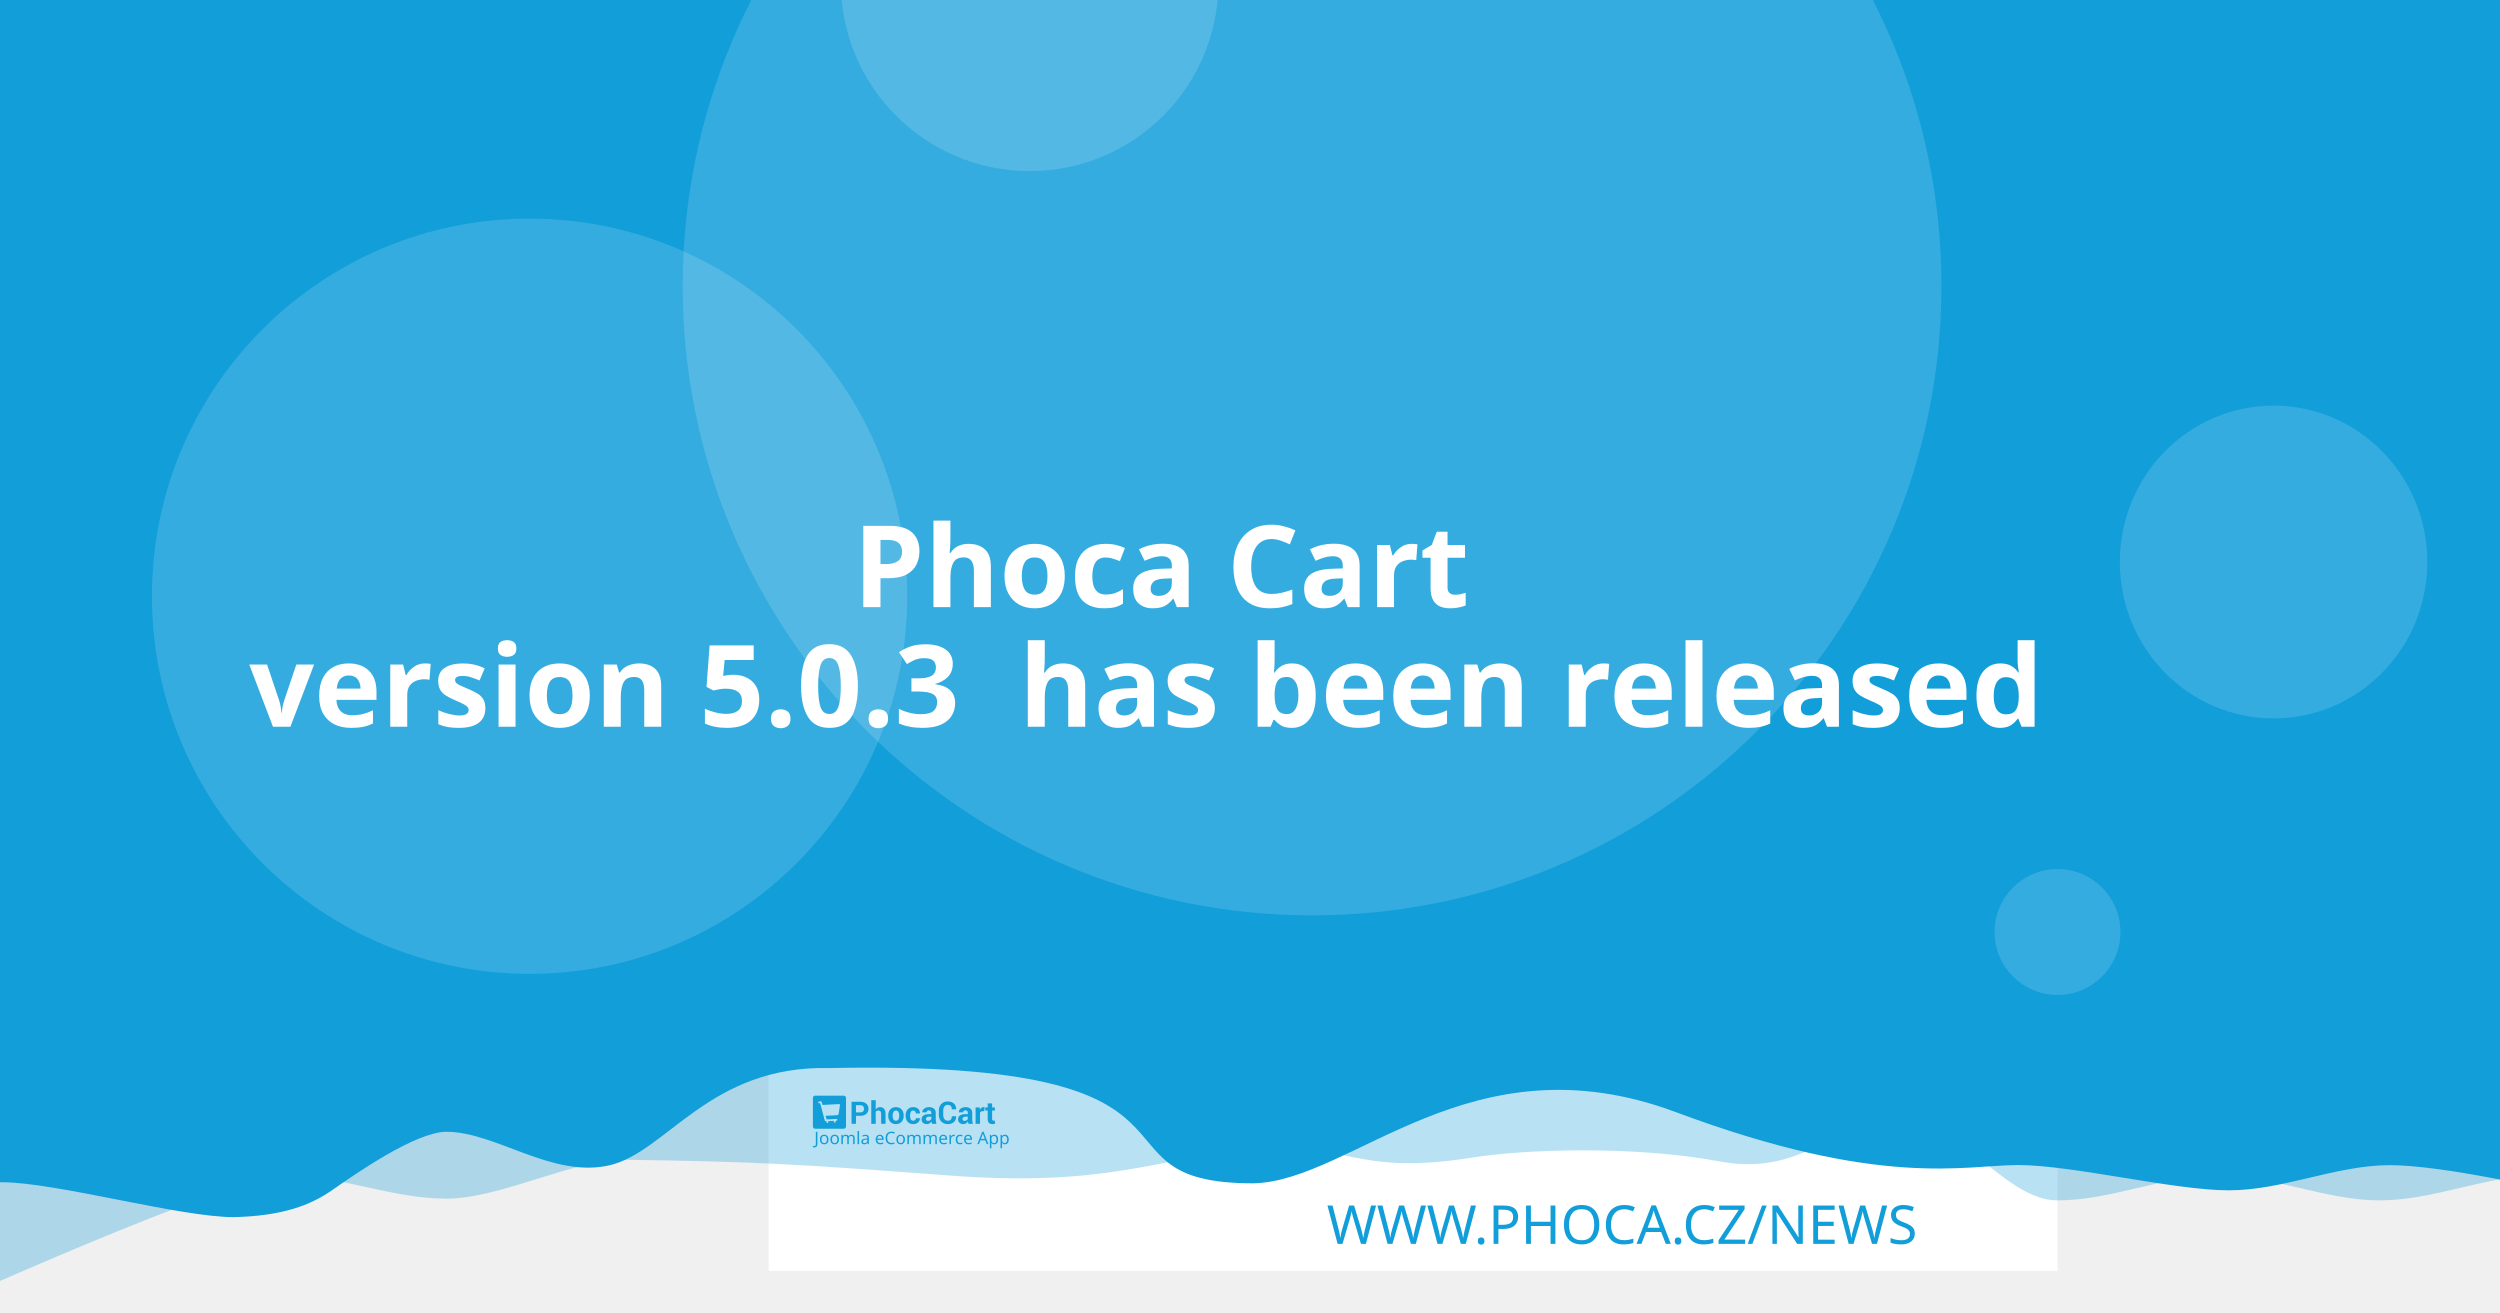
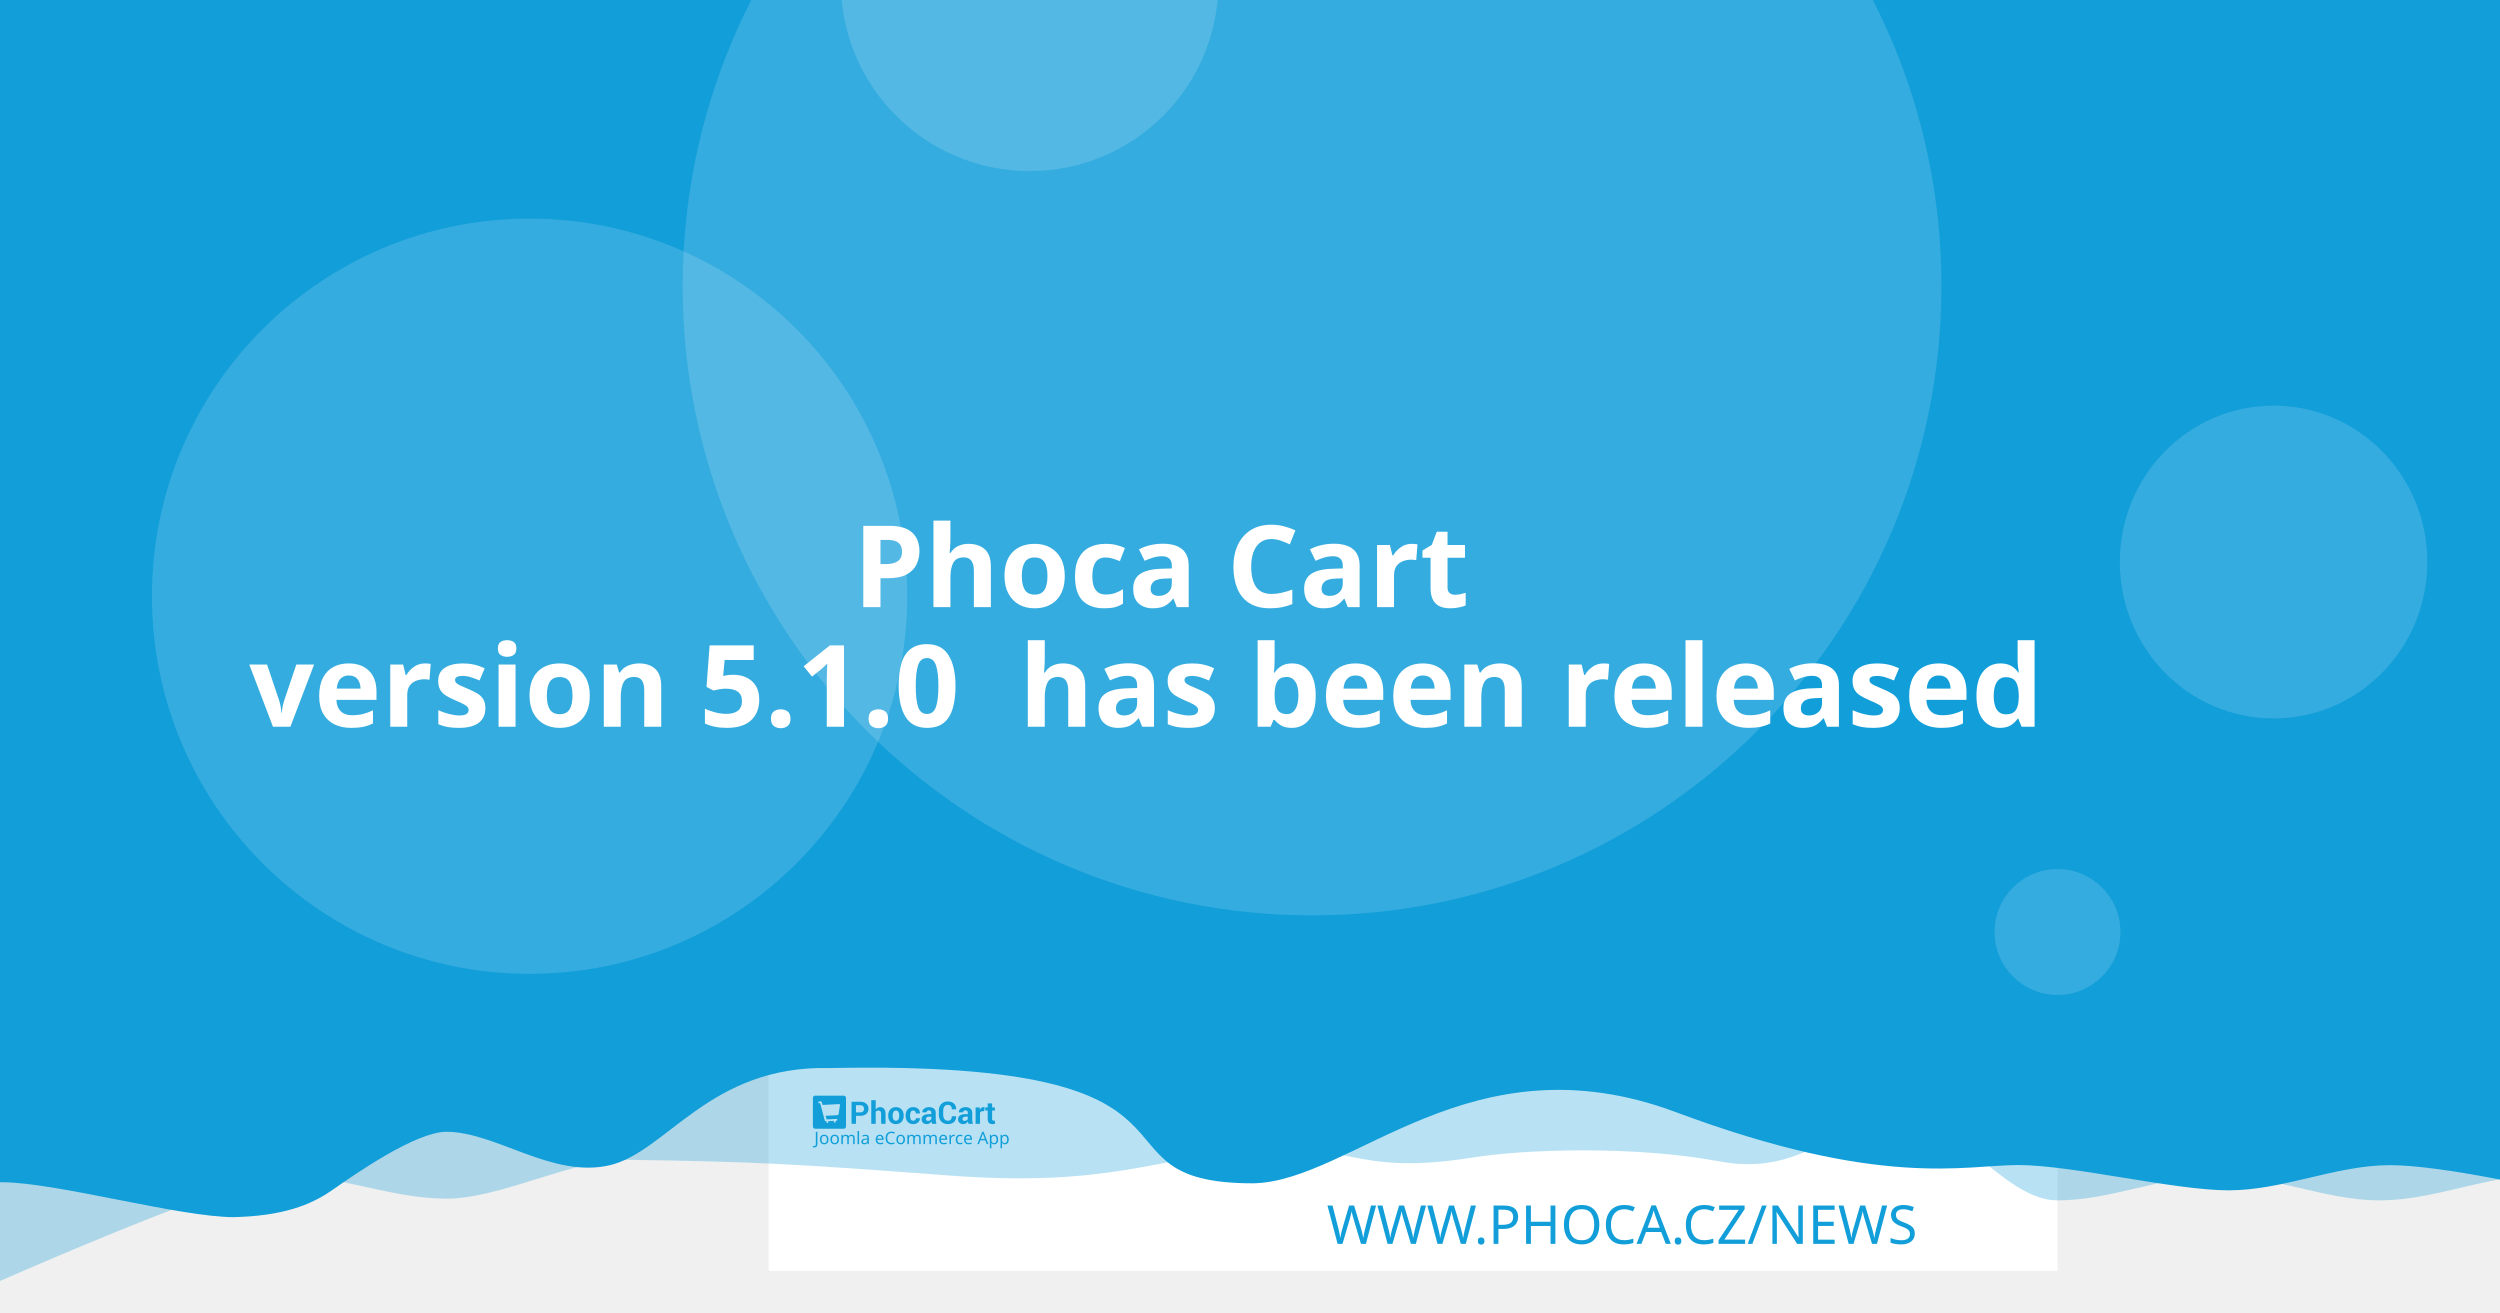
<svg xmlns="http://www.w3.org/2000/svg" width="1200" height="630" viewBox="0 0 1200 630" version="1.1" id="svg5">
  <defs id="defs2" />
  <g id="layer1">
    <path d="m 20.256,108.517 a 7.714,7.714 0 0 0 -7.714,7.714 v 97.981 a 7.714,7.714 0 0 0 7.714,7.714 h 97.976 a 7.714,7.714 0 0 0 7.714,-7.714 v -97.981 a 7.714,7.714 0 0 0 -7.714,-7.714 z m 19.435,19.56 c 0.714,-0.04 1.37,0.151 1.984,0.583 0.613,0.434 1.018,0.978 1.215,1.637 l 2.918,10.039 56.209,-2.948 c 1.002,-0.052 1.838,0.296 2.506,1.04 0.665,0.732 0.929,1.612 0.768,2.626 l -4.71,30.132 c -0.167,0.89 -0.688,1.809 -1.557,2.747 -0.869,0.95 -2.001,1.463 -3.38,1.537 l -39.707,2.079 3.671,12.389 33.562,-1.758 c 0.878,-0.049 1.633,0.215 2.28,0.783 0.632,0.583 0.971,1.312 1.019,2.19 0.046,0.878 -0.215,1.633 -0.783,2.28 -0.583,0.635 -1.312,0.974 -2.19,1.019 l -3.139,0.166 0.166,3.134 c 0.046,0.881 -0.215,1.638 -0.798,2.27 -0.571,0.647 -1.294,0.99 -2.174,1.034 -0.878,0.046 -1.635,-0.215 -2.27,-0.798 -0.647,-0.571 -0.984,-1.297 -1.03,-2.174 l -0.166,-3.134 -18.817,0.979 0.161,3.139 c 0.046,0.881 -0.212,1.638 -0.783,2.27 -0.583,0.647 -1.312,0.988 -2.19,1.034 -0.878,0.049 -1.633,-0.215 -2.28,-0.798 -0.635,-0.571 -0.974,-1.297 -1.019,-2.174 l -0.166,-3.139 -1.943,0.101 c -0.753,0.039 -1.441,-0.135 -2.079,-0.517 -0.623,-0.383 -1.068,-0.764 -1.341,-1.125 l -0.347,-0.613 -15.769,-59.624 -3.39,0.176 c -0.841,0.046 -1.586,-0.219 -2.245,-0.798 -0.659,-0.571 -1.009,-1.292 -1.055,-2.169 -0.046,-0.881 0.225,-1.635 0.824,-2.27 0.595,-0.647 1.308,-0.989 2.149,-1.034 z" style="fill:#ffffff;stroke-width:1.208;paint-order:stroke fill markers" id="path400" />
    <rect style="opacity:1;fill:#ffffff;stroke-width:6.042;stroke-linejoin:round;paint-order:stroke fill markers" id="rect723" width="618.676" height="618.676" x="368.924" y="-8.647" />
    <path id="rect4460" style="opacity:0.3;fill:#129ed9;fill-opacity:1;stroke-width:6.042;stroke-linejoin:round;paint-order:stroke fill markers" d="M 59.586,-3.814 H 1296.938 v 580.009 c 0,0 -51.556,-12.084 -77.334,-12.084 -25.778,0 -51.244,12.084 -77.335,12.084 -26.091,0 -51.556,-12.084 -77.334,-12.084 -25.778,0 -51.244,12.084 -77.335,12.084 -26.091,0 -50.615,-41.931 -76.393,-41.931 -25.778,0 -43.072,31.169 -85.504,23.256 -42.433,-7.913 -95.293,-5.729 -119.04,-1.869 -57.142,9.103 -59.508,-8.125 -105.573,-4.001 -46.065,4.124 -68.78,18.359 -145.373,12.602 -76.593,-5.757 -93.029,-6.595 -155.544,-7.578 -25.778,0 -59.826,18.693 -85.917,18.693 -26.091,0 -51.556,-11.254 -77.334,-11.254 -25.778,0 -172.338,66.428 -172.338,66.428 z" />
    <path id="rect4460-5" style="fill:#129ed9;fill-opacity:1;stroke-width:6.042;stroke-linejoin:round;paint-order:stroke fill markers" d="M -12.915,-8.647 H 1224.437 v 580.009 c 0,0 -51.556,-12.084 -77.334,-12.084 -25.778,0 -51.243,12.084 -77.334,12.084 -26.091,0 -75.228,-12.142 -101.006,-12.142 -25.778,0 -65.794,11.416 -164.408,-25.412 -98.613,-36.828 -155.373,33.433 -202.968,34.185 -85.545,-0.05 -3.558,-59.324 -203.248,-55.331 -57.687,-1.357 -78.127,40.433 -105.693,46.704 -27.566,6.271 -54.486,-16.105 -78.151,-16.105 -14.933,0 -44.462,20.77 -54.88,28.017 -10.418,7.247 -23.732,12.357 -47.124,12.95 -26.091,0 -85.565,-16.747 -111.343,-16.747 -25.778,0 -13.863,3.88 -13.863,3.88 z" />
    <circle style="opacity:0.15;fill:#ffffff;fill-opacity:1;stroke-width:6.042;stroke-linejoin:round;paint-order:stroke fill markers" id="path8376" cx="629.794" cy="137.279" r="302.088" />
    <text xml:space="preserve" style="font-style:normal;font-weight:normal;font-size:25.778px;line-height:1.25;font-family:sans-serif;fill:#129ed9;fill-opacity:1;stroke:none;stroke-width:1.208" x="953.817" y="597.071" id="text2910-3-7">
      <tspan id="tspan2908-6-5" x="953.817" y="597.071" style="font-style:normal;font-variant:normal;font-weight:300;font-stretch:normal;font-size:25.778px;font-family:Montserrat;-inkscape-font-specification:'Montserrat Light';text-align:end;text-anchor:end;fill:#129ed9;fill-opacity:1;stroke-width:1.208">WWW.PHOCA.CZ/NEWS</tspan>
    </text>
    <text xml:space="preserve" style="font-style:normal;font-variant:normal;font-weight:600;font-stretch:normal;font-size:54.666px;line-height:1.05;font-family:Rubik;-inkscape-font-specification:'Rubik Semi-Bold';fill:#ffffff;fill-opacity:1;stroke:none;stroke-width:1.577" x="600" y="234.034" id="text11252">
      <tspan x="600" y="234.034" id="tspan403" style="text-align:center;text-anchor:middle;stroke-width:1.577" />
      <tspan x="600" y="291.433" style="font-size:54.666px;text-align:center;text-anchor:middle;stroke-width:1.577" id="tspan444"> Phoca Cart</tspan>
-       <tspan x="600" y="348.833" id="tspan2906" style="font-size:54.666px;text-align:center;text-anchor:middle;stroke-width:1.577">version 5.0.3
+       <tspan x="600" y="348.833" id="tspan2906" style="font-size:54.666px;text-align:center;text-anchor:middle;stroke-width:1.577">version 5.1.0
 has been released</tspan>
      <tspan x="600" y="406.232" id="tspan1994" style="font-size:54.666px;stroke-width:1.577" />
    </text>
    <circle style="opacity:0.15;fill:#ffffff;fill-opacity:1;stroke-width:6.042;stroke-linejoin:round;paint-order:stroke fill markers" id="path8376-9" cx="254.196" cy="286.191" r="181.253" />
    <circle style="opacity:0.15;fill:#ffffff;fill-opacity:1;stroke-width:6.042;stroke-linejoin:round;paint-order:stroke fill markers" id="path8376-6" cx="494.235" cy="-8.506" r="90.626" />
    <ellipse style="opacity:0.15;fill:#ffffff;fill-opacity:1;stroke-width:7.442;stroke-linejoin:round;paint-order:stroke fill markers" id="path8376-6-2" cx="1091.315" cy="269.776" rx="73.793" ry="75.059" />
    <g id="g8950" transform="matrix(0.360172,0,0,0.360172,498.6223,396.4642)" style="fill:#129ed9;fill-opacity:1;stroke-width:3.355">
      <g id="g895" transform="translate(-301.0409,359.4151)" style="fill:#129ed9;fill-opacity:1;stroke-width:3.355">
        <g transform="matrix(1.3333,0,0,-1.3333,-75.59,850.15)" fill="#ffffff" image-rendering="optimizeQuality" id="g280" style="clip-rule:evenodd;fill:#129ed9;fill-opacity:1;stroke-width:8.934;shape-rendering:geometricPrecision">
          <path d="m 99.728,617.49 v -7.994 h -4.423 v 22.031 h 8.784 c 2.532,0 4.527,-0.646 5.979,-1.937 1.452,-1.291 2.181,-2.99 2.181,-5.097 0,-2.107 -0.729,-3.801 -2.181,-5.082 -1.452,-1.281 -3.446,-1.921 -5.979,-1.921 z m 0,3.408 h 4.361 c 1.23,0 2.165,0.336 2.801,1.002 0.635,0.671 0.951,1.523 0.951,2.561 0,1.059 -0.315,1.932 -0.946,2.623 -0.63,0.687 -1.566,1.033 -2.806,1.033 H 99.728 Z" id="path262" style="fill:#129ed9;fill-opacity:1;stroke-width:3.355" />
          <path d="m 119.45,623.79 c 0.517,0.749 1.147,1.327 1.891,1.746 0.749,0.418 1.576,0.63 2.485,0.63 1.705,0 3.043,-0.568 4.02,-1.704 0.971,-1.131 1.457,-2.887 1.457,-5.252 v -9.714 h -4.418 v 9.76 c 0,1.276 -0.227,2.174 -0.677,2.706 -0.445,0.532 -1.116,0.795 -2.005,0.795 -0.605,0 -1.137,-0.108 -1.602,-0.325 -0.465,-0.217 -0.847,-0.522 -1.152,-0.919 v -12.017 h -4.418 v 23.611 h 4.418 z" id="path264" style="fill:#129ed9;fill-opacity:1;stroke-width:3.355" />
          <path d="m 131.96,617.83 c 0,2.438 0.682,4.436 2.046,5.996 1.359,1.554 3.25,2.334 5.663,2.334 2.418,0 4.315,-0.774 5.689,-2.329 1.375,-1.549 2.062,-3.553 2.062,-6.001 v -0.32 c 0,-2.458 -0.687,-4.462 -2.051,-6.011 -1.369,-1.544 -3.261,-2.319 -5.674,-2.319 -2.418,0 -4.315,0.775 -5.684,2.319 -1.364,1.549 -2.051,3.553 -2.051,6.011 z m 4.408,-0.31 c 0,-1.487 0.264,-2.68 0.785,-3.584 0.527,-0.899 1.375,-1.348 2.542,-1.348 1.142,0 1.979,0.454 2.506,1.358 0.532,0.904 0.796,2.097 0.796,3.574 v 0.315 c 0,1.446 -0.269,2.629 -0.801,3.542 -0.537,0.914 -1.38,1.374 -2.527,1.374 -1.142,0 -1.979,-0.46 -2.506,-1.379 -0.532,-0.919 -0.796,-2.102 -0.796,-3.537 z" id="path266" style="fill:#129ed9;fill-opacity:1;stroke-width:3.355" />
          <path d="m 157.01,612.59 c 0.79,0 1.421,0.227 1.891,0.682 0.475,0.454 0.713,1.064 0.713,1.828 h 4.015 l 0.041,-0.093 c 0.041,-1.653 -0.579,-3.037 -1.871,-4.152 -1.287,-1.116 -2.883,-1.673 -4.79,-1.673 -2.439,0 -4.325,0.769 -5.648,2.314 -1.318,1.544 -1.979,3.522 -1.979,5.944 v 0.449 c 0,2.412 0.656,4.395 1.974,5.944 1.317,1.554 3.198,2.329 5.638,2.329 2.02,0 3.648,-0.573 4.883,-1.725 1.235,-1.151 1.835,-2.664 1.793,-4.539 l -0.031,-0.088 h -4.026 c 0,0.842 -0.233,1.544 -0.698,2.107 -0.46,0.558 -1.101,0.837 -1.922,0.837 -1.168,0 -1.995,-0.454 -2.475,-1.358 -0.476,-0.904 -0.718,-2.071 -0.718,-3.496 v -0.454 c 0,-1.456 0.243,-2.628 0.718,-3.522 0.48,-0.888 1.312,-1.332 2.491,-1.332" id="path268" style="fill:#129ed9;fill-opacity:1;stroke-width:3.355" />
          <path d="m 175.8,609.49 c -0.165,0.372 -0.305,0.764 -0.419,1.183 -0.119,0.413 -0.202,0.837 -0.248,1.27 -0.455,-0.8 -1.054,-1.456 -1.798,-1.978 -0.739,-0.521 -1.628,-0.785 -2.656,-0.785 -1.715,0 -3.038,0.439 -3.963,1.322 -0.93,0.883 -1.395,2.086 -1.395,3.604 0,1.606 0.62,2.845 1.855,3.729 1.235,0.883 3.038,1.322 5.41,1.322 h 2.47 v 1.301 c 0,0.785 -0.207,1.394 -0.62,1.828 -0.413,0.434 -1.023,0.651 -1.834,0.651 -0.713,0 -1.266,-0.175 -1.653,-0.522 -0.393,-0.346 -0.584,-0.826 -0.584,-1.446 l -4.268,0.016 -0.016,0.093 c -0.072,1.379 0.527,2.572 1.798,3.579 1.271,1.002 2.946,1.503 5.013,1.503 1.958,0 3.545,-0.496 4.769,-1.492 1.22,-0.992 1.829,-2.406 1.829,-4.24 v -6.76 c 0,-0.769 0.062,-1.492 0.176,-2.164 0.119,-0.676 0.299,-1.348 0.553,-2.014 z m -4.046,2.943 c 0.78,0 1.468,0.191 2.077,0.574 0.605,0.382 1.013,0.826 1.225,1.332 v 2.308 h -2.47 c -0.935,0 -1.648,-0.232 -2.134,-0.702 -0.481,-0.47 -0.724,-1.033 -0.724,-1.699 0,-0.542 0.181,-0.981 0.542,-1.312 0.367,-0.336 0.858,-0.501 1.483,-0.501" id="path270" style="fill:#129ed9;fill-opacity:1;stroke-width:3.355" />
          <path d="m 199.84,617.01 0.031,-0.088 c 0.041,-2.37 -0.682,-4.25 -2.17,-5.645 -1.488,-1.394 -3.555,-2.091 -6.201,-2.091 -2.656,0 -4.811,0.852 -6.464,2.556 -1.653,1.704 -2.486,3.894 -2.486,6.579 v 4.369 c 0,2.67 0.812,4.86 2.424,6.574 1.617,1.715 3.715,2.572 6.299,2.572 2.723,0 4.852,-0.697 6.386,-2.097 1.535,-1.399 2.284,-3.305 2.243,-5.717 l -0.031,-0.088 h -4.299 c 0,1.451 -0.346,2.561 -1.044,3.336 -0.698,0.769 -1.783,1.157 -3.255,1.157 -1.323,0 -2.372,-0.537 -3.147,-1.606 -0.78,-1.074 -1.168,-2.438 -1.168,-4.1 v -4.39 c 0,-1.683 0.408,-3.057 1.225,-4.131 0.822,-1.069 1.922,-1.606 3.317,-1.606 1.38,0 2.403,0.372 3.064,1.11 0.661,0.744 0.992,1.844 0.992,3.305 z" id="path272" style="fill:#129ed9;fill-opacity:1;stroke-width:3.355" />
          <path d="m 212.27,609.49 c -0.165,0.372 -0.305,0.764 -0.419,1.183 -0.119,0.413 -0.202,0.837 -0.248,1.27 -0.455,-0.8 -1.054,-1.456 -1.798,-1.978 -0.739,-0.521 -1.628,-0.785 -2.656,-0.785 -1.716,0 -3.038,0.439 -3.963,1.322 -0.93,0.883 -1.395,2.086 -1.395,3.604 0,1.606 0.62,2.845 1.855,3.729 1.235,0.883 3.039,1.322 5.41,1.322 h 2.47 v 1.301 c 0,0.785 -0.207,1.394 -0.62,1.828 -0.413,0.434 -1.023,0.651 -1.834,0.651 -0.713,0 -1.266,-0.175 -1.654,-0.522 -0.393,-0.346 -0.584,-0.826 -0.584,-1.446 l -4.268,0.016 -0.016,0.093 c -0.072,1.379 0.527,2.572 1.798,3.579 1.271,1.002 2.945,1.503 5.013,1.503 1.958,0 3.545,-0.496 4.769,-1.492 1.22,-0.992 1.829,-2.406 1.829,-4.24 v -6.76 c 0,-0.769 0.062,-1.492 0.176,-2.164 0.119,-0.676 0.3,-1.348 0.553,-2.014 z m -4.046,2.943 c 0.78,0 1.468,0.191 2.077,0.574 0.605,0.382 1.013,0.826 1.224,1.332 v 2.308 h -2.47 c -0.935,0 -1.649,-0.232 -2.134,-0.702 -0.481,-0.47 -0.723,-1.033 -0.723,-1.699 0,-0.542 0.181,-0.981 0.542,-1.312 0.367,-0.336 0.858,-0.501 1.483,-0.501" id="path274" style="fill:#129ed9;fill-opacity:1;stroke-width:3.355" />
          <path d="m 227.92,622.06 -1.617,0.046 c -0.656,0 -1.199,-0.134 -1.623,-0.408 -0.423,-0.274 -0.744,-0.656 -0.966,-1.152 v -11.052 h -4.408 v 16.36 h 4.103 l 0.196,-2.422 c 0.382,0.857 0.883,1.528 1.494,2.009 0.61,0.48 1.312,0.723 2.108,0.723 0.223,0 0.429,-0.015 0.615,-0.052 0.186,-0.036 0.377,-0.077 0.568,-0.129 z" id="path276" style="fill:#129ed9;fill-opacity:1;stroke-width:3.355" />
          <path d="m 235.83,629.86 v -4.007 h 2.754 v -3.099 H 235.83 v -8.33 c 0,-0.635 0.129,-1.09 0.393,-1.363 0.263,-0.274 0.615,-0.408 1.059,-0.408 0.232,0 0.434,0.01 0.599,0.036 0.166,0.026 0.362,0.072 0.579,0.129 l 0.383,-3.181 c -0.445,-0.155 -0.878,-0.268 -1.302,-0.341 -0.424,-0.078 -0.884,-0.114 -1.38,-0.114 -1.524,0 -2.697,0.418 -3.519,1.255 -0.822,0.837 -1.235,2.159 -1.235,3.977 v 8.34 h -2.392 v 3.099 h 2.392 v 4.007 z" id="path278" style="fill:#129ed9;fill-opacity:1;stroke-width:3.355" />
        </g>
        <g fill="#ffffff" fill-rule="evenodd" image-rendering="optimizeQuality" stroke-width="1.934" aria-label="Joomla eCommerce App" id="g318" style="clip-rule:evenodd;fill:#129ed9;fill-opacity:1;shape-rendering:geometricPrecision">
          <path d="M 1.704,69 Q 1.151,69 0.736,68.908 0.321,68.839 -0.002,68.7 v -1.752 q 0.369,0.092 0.784,0.161 0.415,0.069 0.876,0.069 0.576,0 1.083,-0.231 0.53,-0.231 0.853,-0.807 0.323,-0.576 0.323,-1.614 v -16.368 h 2.075 v 16.206 q 0,2.374 -1.176,3.504 -1.176,1.13 -3.112,1.13 z" id="path282" style="fill:#129ed9;fill-opacity:1;stroke-width:1.934" />
          <path d="m 20.792,58.419 q 0,3.066 -1.568,4.749 -1.545,1.683 -4.196,1.683 -1.637,0 -2.928,-0.738 -1.268,-0.761 -2.006,-2.19 -0.738,-1.452 -0.738,-3.504 0,-3.066 1.545,-4.726 1.545,-1.66 4.196,-1.66 1.683,0 2.951,0.761 1.291,0.738 2.006,2.167 0.738,1.406 0.738,3.458 z m -9.336,0 q 0,2.19 0.853,3.481 0.876,1.268 2.766,1.268 1.867,0 2.743,-1.268 0.876,-1.291 0.876,-3.481 0,-2.19 -0.876,-3.435 -0.876,-1.245 -2.766,-1.245 -1.89,0 -2.743,1.245 -0.853,1.245 -0.853,3.435 z" id="path284" style="fill:#129ed9;fill-opacity:1;stroke-width:1.934" />
          <path d="m 34.739,58.419 q 0,3.066 -1.568,4.749 -1.545,1.683 -4.196,1.683 -1.637,0 -2.928,-0.738 -1.268,-0.761 -2.006,-2.19 -0.738,-1.452 -0.738,-3.504 0,-3.066 1.545,-4.726 1.545,-1.66 4.196,-1.66 1.683,0 2.951,0.761 1.291,0.738 2.006,2.167 0.738,1.406 0.738,3.458 z m -9.336,0 q 0,2.19 0.853,3.481 0.876,1.268 2.766,1.268 1.867,0 2.743,-1.268 0.876,-1.291 0.876,-3.481 0,-2.19 -0.876,-3.435 -0.876,-1.245 -2.766,-1.245 -1.89,0 -2.743,1.245 -0.853,1.245 -0.853,3.435 z" id="path286" style="fill:#129ed9;fill-opacity:1;stroke-width:1.934" />
          <path d="m 51.499,52.033 q 2.098,0 3.135,1.083 1.037,1.06 1.037,3.458 V 64.62 H 53.666 v -7.953 q 0,-2.928 -2.513,-2.928 -1.798,0 -2.582,1.037 -0.761,1.037 -0.761,3.02 V 64.62 h -2.006 v -7.953 q 0,-2.928 -2.536,-2.928 -1.867,0 -2.582,1.153 -0.715,1.153 -0.715,3.32 v 6.409 h -2.029 v -12.356 h 1.637 l 0.3,1.683 h 0.115 q 0.576,-0.968 1.545,-1.429 0.991,-0.484 2.098,-0.484 2.905,0 3.781,2.075 h 0.115 q 0.622,-1.06 1.683,-1.568 1.083,-0.507 2.282,-0.507 z" id="path288" style="fill:#129ed9;fill-opacity:1;stroke-width:1.934" />
          <path d="M 61.527,64.62 H 59.498 V 47.1 h 2.029 z" id="path290" style="fill:#129ed9;fill-opacity:1;stroke-width:1.934" />
          <path d="m 70.126,52.056 q 2.259,0 3.343,0.991 1.083,0.991 1.083,3.158 v 8.414 h -1.475 l -0.392,-1.752 h -0.092 q -0.807,1.014 -1.706,1.498 -0.876,0.484 -2.444,0.484 -1.683,0 -2.789,-0.876 -1.107,-0.899 -1.107,-2.789 0,-1.844 1.452,-2.836 1.452,-1.014 4.472,-1.107 l 2.098,-0.069 v -0.738 q 0,-1.545 -0.669,-2.144 -0.669,-0.599 -1.89,-0.599 -0.968,0 -1.844,0.3 -0.876,0.277 -1.637,0.645 l -0.622,-1.522 q 0.807,-0.438 1.913,-0.738 1.107,-0.323 2.305,-0.323 z m 0.599,6.593 q -2.305,0.092 -3.204,0.738 -0.876,0.645 -0.876,1.821 0,1.037 0.622,1.522 0.645,0.484 1.637,0.484 1.568,0 2.605,-0.853 1.037,-0.876 1.037,-2.674 v -1.107 z" id="path292" style="fill:#129ed9;fill-opacity:1;stroke-width:1.934" />
          <path d="m 89.144,52.033 q 1.591,0 2.72,0.692 1.153,0.692 1.752,1.96 0.622,1.245 0.622,2.928 v 1.222 h -8.46 q 0.046,2.098 1.06,3.204 1.037,1.083 2.882,1.083 1.176,0 2.075,-0.207 0.922,-0.231 1.89,-0.645 v 1.775 q -0.945,0.415 -1.867,0.599 -0.922,0.207 -2.19,0.207 -1.752,0 -3.112,-0.715 -1.337,-0.715 -2.098,-2.121 -0.738,-1.429 -0.738,-3.481 0,-2.029 0.669,-3.481 0.692,-1.452 1.913,-2.236 1.245,-0.784 2.882,-0.784 z m -0.023,1.66 q -1.452,0 -2.305,0.945 -0.83,0.922 -0.991,2.582 h 6.293 q -0.023,-1.568 -0.738,-2.536 -0.715,-0.991 -2.259,-0.991 z" id="path294" style="fill:#129ed9;fill-opacity:1;stroke-width:1.934" />
          <path d="m 104.71,49.751 q -2.651,0 -4.173,1.775 -1.522,1.775 -1.522,4.864 0,3.066 1.406,4.864 1.429,1.775 4.265,1.775 1.083,0 2.052,-0.184 0.968,-0.184 1.89,-0.461 v 1.798 q -0.922,0.346 -1.913,0.507 -0.968,0.161 -2.328,0.161 -2.513,0 -4.196,-1.037 -1.683,-1.037 -2.536,-2.951 -0.83,-1.913 -0.83,-4.495 0,-2.49 0.899,-4.38 0.922,-1.913 2.697,-2.974 1.775,-1.083 4.311,-1.083 2.605,0 4.541,0.968 l -0.83,1.752 q -0.761,-0.346 -1.706,-0.622 -0.922,-0.277 -2.029,-0.277 z" id="path296" style="fill:#129ed9;fill-opacity:1;stroke-width:1.934" />
          <path d="m 122.69,58.419 q 0,3.066 -1.568,4.749 -1.545,1.683 -4.196,1.683 -1.637,0 -2.928,-0.738 -1.268,-0.761 -2.006,-2.19 -0.738,-1.452 -0.738,-3.504 0,-3.066 1.545,-4.726 1.545,-1.66 4.196,-1.66 1.683,0 2.951,0.761 1.291,0.738 2.006,2.167 0.738,1.406 0.738,3.458 z m -9.336,0 q 0,2.19 0.853,3.481 0.876,1.268 2.766,1.268 1.867,0 2.743,-1.268 0.876,-1.291 0.876,-3.481 0,-2.19 -0.876,-3.435 -0.876,-1.245 -2.766,-1.245 -1.89,0 -2.743,1.245 -0.853,1.245 -0.853,3.435 z" id="path298" style="fill:#129ed9;fill-opacity:1;stroke-width:1.934" />
          <path d="m 139.45,52.033 q 2.098,0 3.135,1.083 1.037,1.06 1.037,3.458 V 64.62 h -2.006 v -7.953 q 0,-2.928 -2.513,-2.928 -1.798,0 -2.582,1.037 -0.761,1.037 -0.761,3.02 V 64.62 h -2.006 v -7.953 q 0,-2.928 -2.536,-2.928 -1.867,0 -2.582,1.153 -0.715,1.153 -0.715,3.32 v 6.409 h -2.029 v -12.356 h 1.637 l 0.3,1.683 h 0.115 q 0.576,-0.968 1.545,-1.429 0.991,-0.484 2.098,-0.484 2.905,0 3.781,2.075 h 0.115 q 0.622,-1.06 1.683,-1.568 1.083,-0.507 2.282,-0.507 z" id="path300" style="fill:#129ed9;fill-opacity:1;stroke-width:1.934" />
          <path d="m 161,52.033 q 2.098,0 3.135,1.083 1.037,1.06 1.037,3.458 V 64.62 h -2.006 v -7.953 q 0,-2.928 -2.513,-2.928 -1.798,0 -2.582,1.037 -0.761,1.037 -0.761,3.02 V 64.62 h -2.006 v -7.953 q 0,-2.928 -2.536,-2.928 -1.867,0 -2.582,1.153 -0.715,1.153 -0.715,3.32 v 6.409 h -2.029 v -12.356 h 1.637 l 0.3,1.683 h 0.115 q 0.576,-0.968 1.545,-1.429 0.991,-0.484 2.098,-0.484 2.905,0 3.781,2.075 h 0.115 q 0.622,-1.06 1.683,-1.568 1.083,-0.507 2.282,-0.507 z" id="path302" style="fill:#129ed9;fill-opacity:1;stroke-width:1.934" />
          <path d="m 173.77,52.033 q 1.591,0 2.72,0.692 1.153,0.692 1.752,1.96 0.622,1.245 0.622,2.928 v 1.222 h -8.46 q 0.046,2.098 1.06,3.204 1.037,1.083 2.882,1.083 1.176,0 2.075,-0.207 0.922,-0.231 1.89,-0.645 v 1.775 q -0.945,0.415 -1.867,0.599 -0.922,0.207 -2.19,0.207 -1.752,0 -3.112,-0.715 -1.337,-0.715 -2.098,-2.121 -0.738,-1.429 -0.738,-3.481 0,-2.029 0.669,-3.481 0.692,-1.452 1.913,-2.236 1.245,-0.784 2.882,-0.784 z m -0.023,1.66 q -1.452,0 -2.305,0.945 -0.83,0.922 -0.991,2.582 h 6.293 q -0.023,-1.568 -0.738,-2.536 -0.715,-0.991 -2.259,-0.991 z" id="path304" style="fill:#129ed9;fill-opacity:1;stroke-width:1.934" />
          <path d="m 187.76,52.033 q 0.346,0 0.738,0.046 0.415,0.023 0.715,0.092 l -0.254,1.867 q -0.3,-0.069 -0.669,-0.115 -0.346,-0.046 -0.669,-0.046 -0.945,0 -1.775,0.53 -0.83,0.507 -1.337,1.452 -0.484,0.922 -0.484,2.167 v 6.593 h -2.029 v -12.356 h 1.66 l 0.231,2.259 h 0.092 q 0.599,-1.014 1.545,-1.752 0.945,-0.738 2.236,-0.738 z" id="path306" style="fill:#129ed9;fill-opacity:1;stroke-width:1.934" />
          <path d="m 196.02,64.851 q -1.637,0 -2.928,-0.669 -1.268,-0.669 -2.006,-2.075 -0.715,-1.406 -0.715,-3.596 0,-2.282 0.761,-3.712 0.761,-1.429 2.052,-2.098 1.314,-0.669 2.974,-0.669 0.945,0 1.821,0.207 0.876,0.184 1.429,0.461 l -0.622,1.683 q -0.553,-0.207 -1.291,-0.392 -0.738,-0.184 -1.383,-0.184 -3.642,0 -3.642,4.68 0,2.236 0.876,3.435 0.899,1.176 2.651,1.176 1.014,0 1.775,-0.207 0.784,-0.207 1.429,-0.507 v 1.798 q -0.622,0.323 -1.383,0.484 -0.738,0.184 -1.798,0.184 z" id="path308" style="fill:#129ed9;fill-opacity:1;stroke-width:1.934" />
          <path d="m 206.9,52.033 q 1.591,0 2.72,0.692 1.153,0.692 1.752,1.96 0.622,1.245 0.622,2.928 v 1.222 h -8.46 q 0.046,2.098 1.06,3.204 1.037,1.083 2.882,1.083 1.176,0 2.075,-0.207 0.922,-0.231 1.89,-0.645 v 1.775 q -0.945,0.415 -1.867,0.599 -0.922,0.207 -2.19,0.207 -1.752,0 -3.112,-0.715 -1.337,-0.715 -2.098,-2.121 -0.738,-1.429 -0.738,-3.481 0,-2.029 0.669,-3.481 0.692,-1.452 1.913,-2.236 1.245,-0.784 2.882,-0.784 z m -0.023,1.66 q -1.452,0 -2.305,0.945 -0.83,0.922 -0.991,2.582 h 6.293 q -0.023,-1.568 -0.738,-2.536 -0.715,-0.991 -2.259,-0.991 z" id="path310" style="fill:#129ed9;fill-opacity:1;stroke-width:1.934" />
          <path d="m 231.73,64.62 -1.983,-5.095 h -6.524 l -1.96,5.095 h -2.098 l 6.432,-16.529 h 1.867 l 6.409,16.529 z m -4.449,-11.918 q -0.069,-0.184 -0.231,-0.669 -0.161,-0.484 -0.323,-0.991 -0.138,-0.53 -0.231,-0.807 -0.161,0.715 -0.369,1.406 -0.207,0.669 -0.346,1.06 l -1.867,4.979 h 5.21 z" id="path312" style="fill:#129ed9;fill-opacity:1;stroke-width:1.934" />
          <path d="m 241.73,52.033 q 2.282,0 3.665,1.591 1.406,1.591 1.406,4.795 0,3.158 -1.406,4.795 -1.383,1.637 -3.688,1.637 -1.429,0 -2.374,-0.53 -0.922,-0.553 -1.452,-1.268 h -0.138 q 0.046,0.392 0.092,0.991 0.046,0.599 0.046,1.037 v 5.072 h -2.029 v -17.889 h 1.66 l 0.277,1.683 h 0.092 q 0.553,-0.807 1.452,-1.36 0.899,-0.553 2.397,-0.553 z m -0.369,1.706 q -1.89,0 -2.674,1.06 -0.761,1.06 -0.807,3.227 v 0.392 q 0,2.282 0.738,3.527 0.761,1.222 2.789,1.222 1.13,0 1.844,-0.622 0.738,-0.622 1.083,-1.683 0.369,-1.083 0.369,-2.467 0,-2.121 -0.83,-3.389 -0.807,-1.268 -2.513,-1.268 z" id="path314" style="fill:#129ed9;fill-opacity:1;stroke-width:1.934" />
          <path d="m 255.91,52.033 q 2.282,0 3.665,1.591 1.406,1.591 1.406,4.795 0,3.158 -1.406,4.795 -1.383,1.637 -3.688,1.637 -1.429,0 -2.374,-0.53 -0.922,-0.553 -1.452,-1.268 h -0.138 q 0.046,0.392 0.092,0.991 0.046,0.599 0.046,1.037 v 5.072 h -2.029 v -17.889 h 1.66 l 0.277,1.683 h 0.092 q 0.553,-0.807 1.452,-1.36 0.899,-0.553 2.397,-0.553 z m -0.369,1.706 q -1.89,0 -2.674,1.06 -0.761,1.06 -0.807,3.227 v 0.392 q 0,2.282 0.738,3.527 0.761,1.222 2.789,1.222 1.13,0 1.844,-0.622 0.738,-0.622 1.083,-1.683 0.369,-1.083 0.369,-2.467 0,-2.121 -0.83,-3.389 -0.807,-1.268 -2.513,-1.268 z" id="path316" style="fill:#129ed9;fill-opacity:1;stroke-width:1.934" />
        </g>
        <path d="M 3,0 A 3,3 0 0 0 0,3 v 38.107 a 3,3 0 0 0 3,3 h 38.105 a 3,3 0 0 0 3,-3 V 3 a 3,3 0 0 0 -3,-3 z m 7.559,7.607 c 0.278,-0.015 0.533,0.059 0.771,0.227 0.239,0.169 0.396,0.38 0.473,0.637 l 1.135,3.904 21.861,-1.147 c 0.39,-0.02 0.715,0.115 0.975,0.404 0.259,0.285 0.361,0.627 0.299,1.022 l -1.832,11.719 c -0.065,0.346 -0.268,0.703 -0.605,1.068 -0.338,0.37 -0.778,0.569 -1.315,0.598 l -15.443,0.809 1.428,4.818 13.053,-0.684 c 0.341,-0.019 0.635,0.084 0.887,0.305 0.246,0.227 0.378,0.51 0.396,0.852 0.018,0.341 -0.084,0.635 -0.305,0.887 -0.227,0.247 -0.51,0.379 -0.852,0.396 l -1.221,0.064 0.064,1.219 c 0.018,0.343 -0.084,0.637 -0.311,0.883 -0.222,0.252 -0.503,0.385 -0.846,0.402 -0.341,0.018 -0.636,-0.084 -0.883,-0.311 -0.252,-0.222 -0.383,-0.504 -0.4,-0.846 l -0.064,-1.219 -7.318,0.381 0.062,1.221 c 0.018,0.343 -0.083,0.637 -0.305,0.883 -0.227,0.252 -0.51,0.384 -0.852,0.402 -0.341,0.019 -0.635,-0.084 -0.887,-0.311 -0.247,-0.222 -0.379,-0.504 -0.396,-0.846 l -0.064,-1.221 -0.756,0.039 c -0.293,0.015 -0.561,-0.052 -0.809,-0.201 -0.242,-0.149 -0.415,-0.297 -0.521,-0.438 l -0.135,-0.238 -6.133,-23.189 -1.318,0.068 C 8.066,10.184 7.776,10.082 7.52,9.856 7.263,9.634 7.127,9.354 7.11,9.012 7.092,8.67 7.197,8.377 7.43,8.13 7.661,7.878 7.939,7.745 8.266,7.727 Z" fill="#ffffff" style="fill:#129ed9;fill-opacity:1;stroke-width:8.934;paint-order:stroke fill markers" id="path334" />
      </g>
    </g>
    <circle style="opacity:0.15;fill:#ffffff;fill-opacity:1;stroke-width:6.042;stroke-linejoin:round;paint-order:stroke fill markers" id="path8376-6-2-1" cx="987.6" cy="447.37" r="30.209" />
  </g>
</svg>
